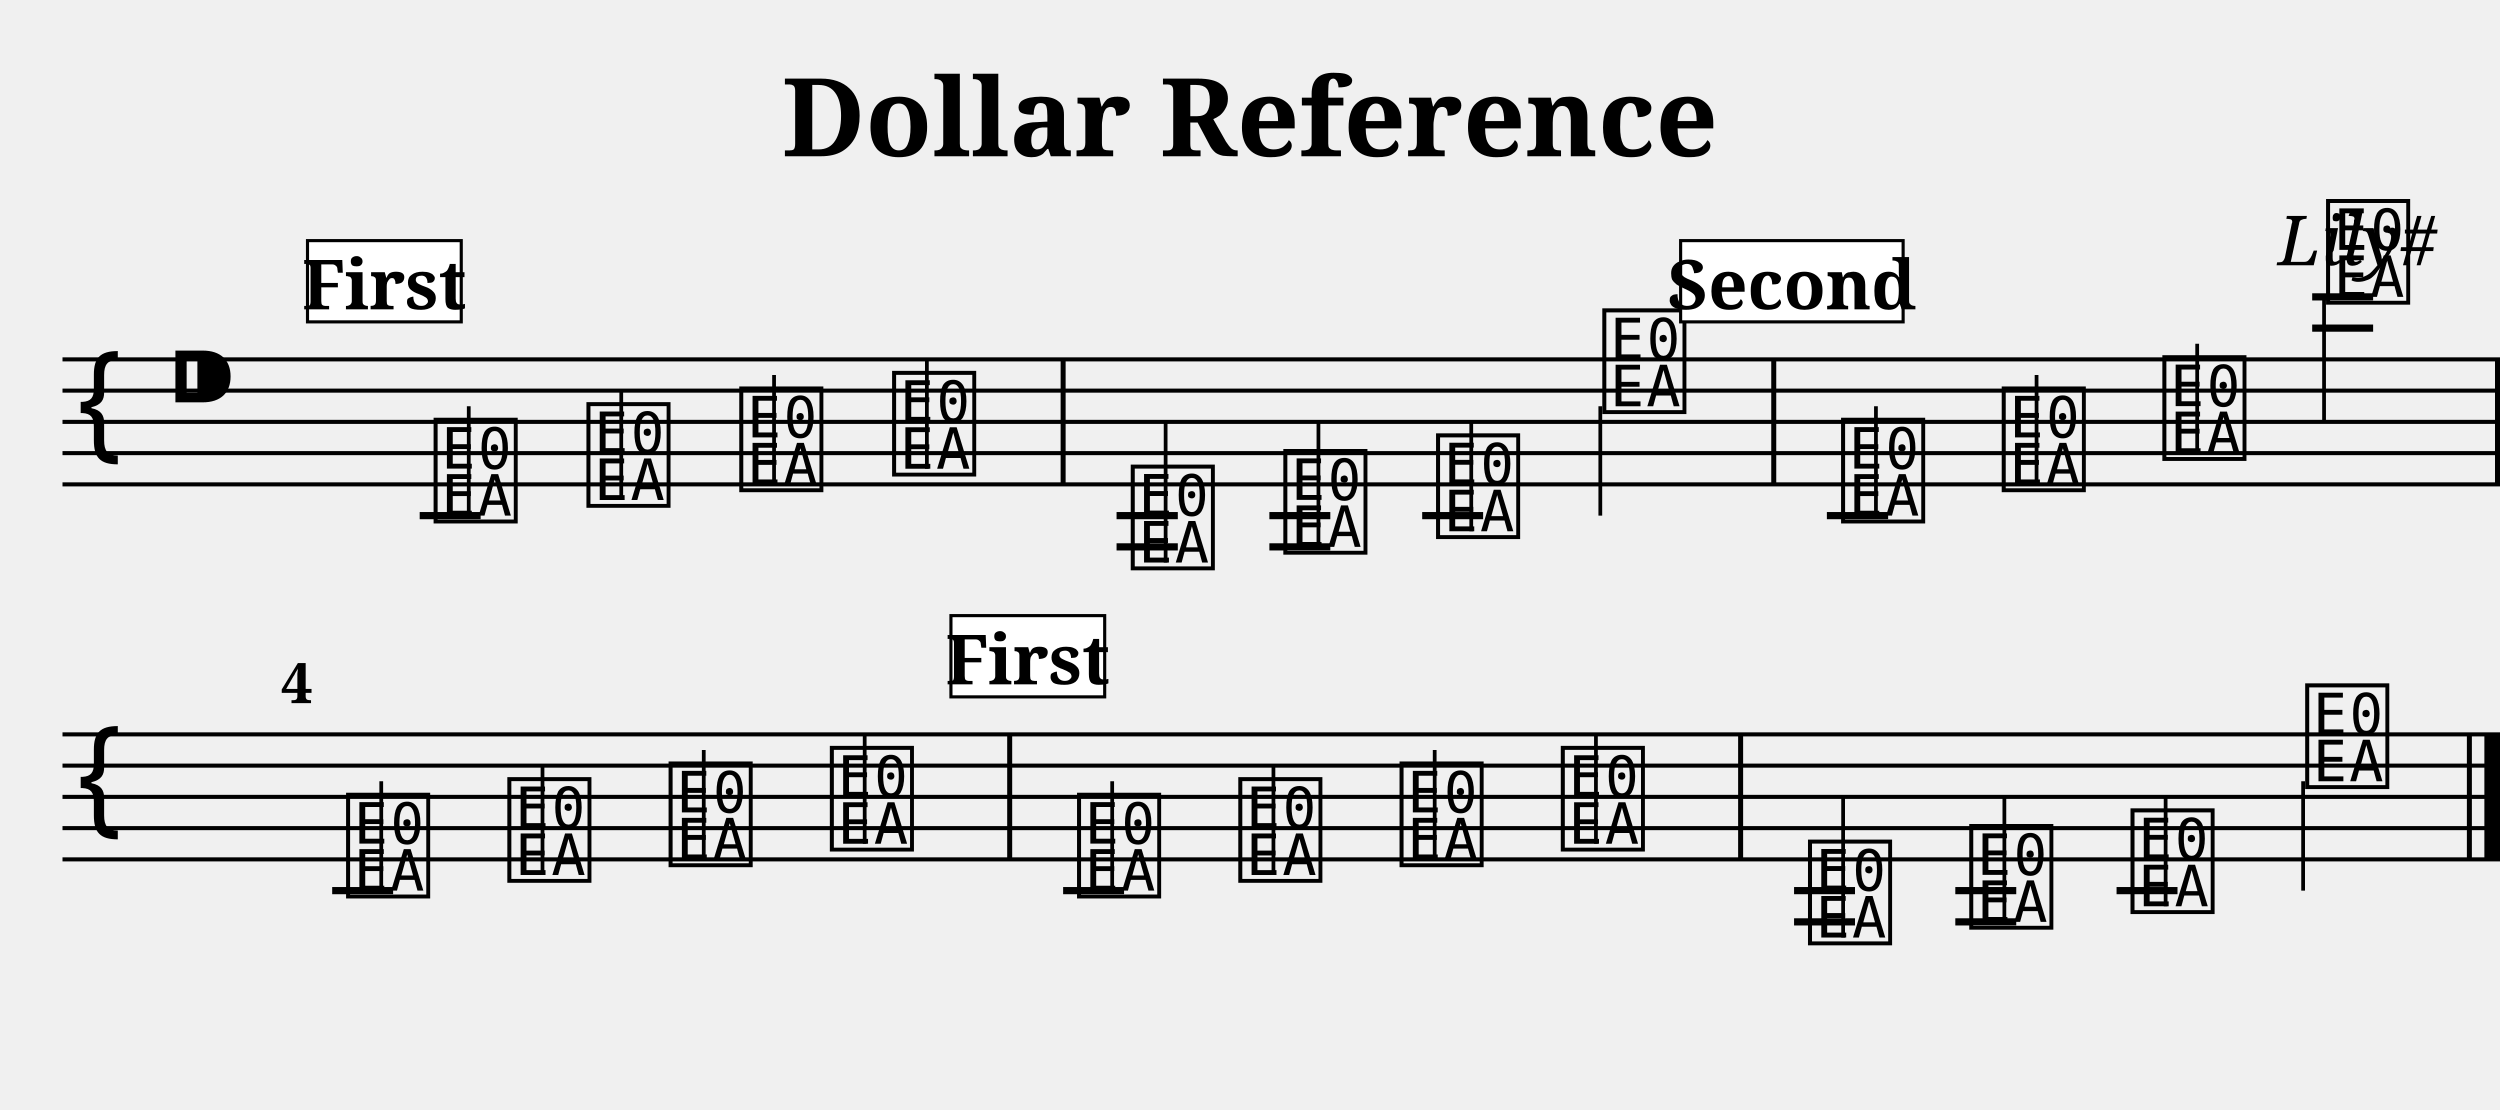
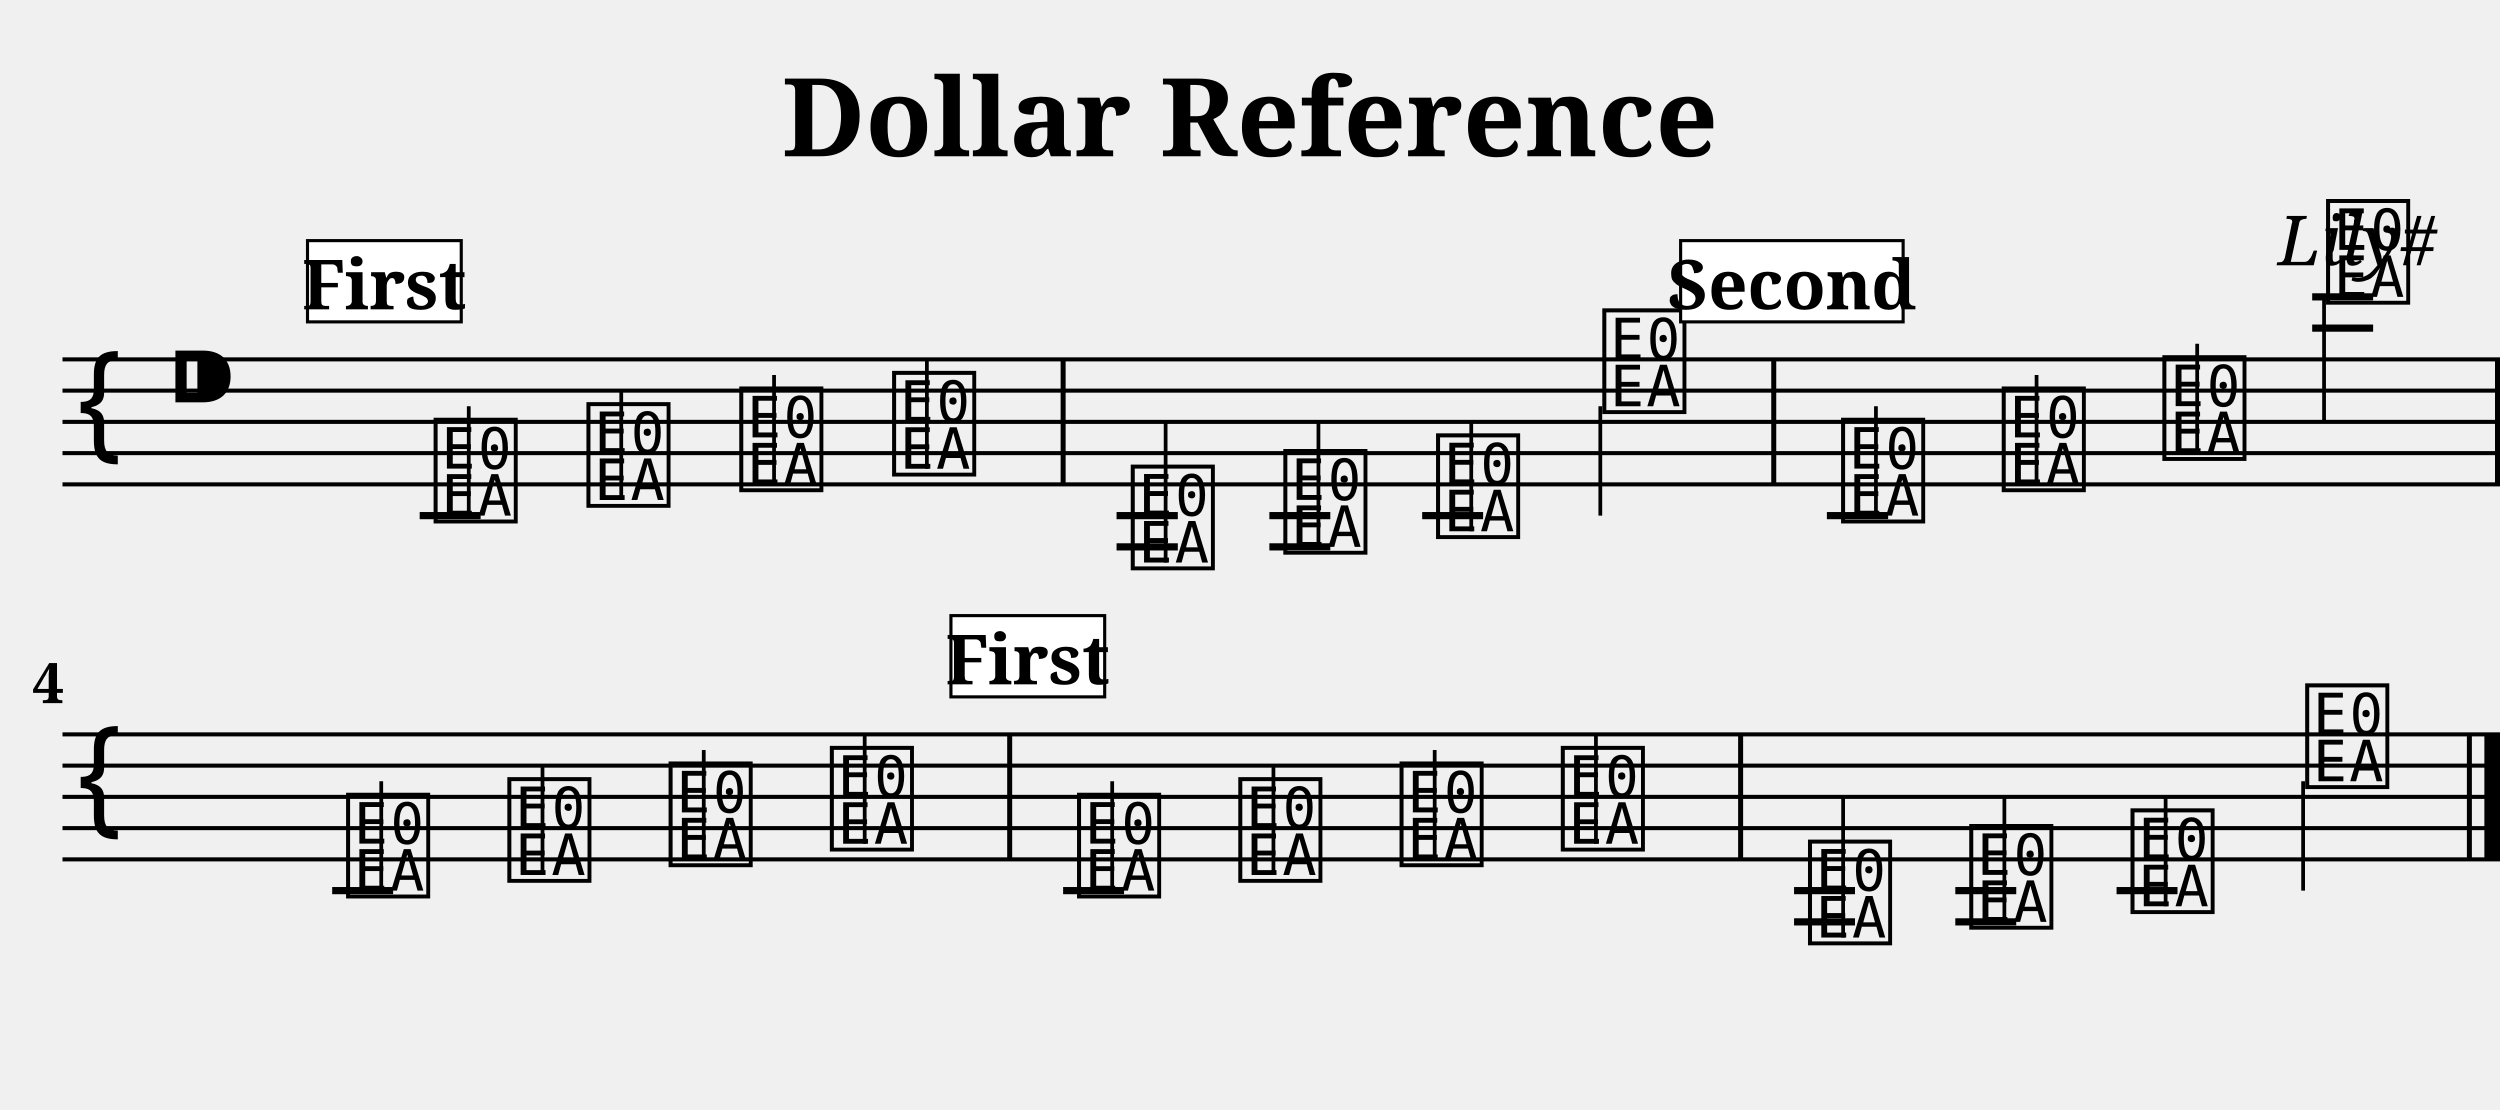
<svg xmlns="http://www.w3.org/2000/svg" width="800.0" height="355.0" viewBox="0 0 80.00 35.50">
  <style>
  @font-face { font-family: 'Emmentaler'; src: local('Emmentaler'); }
  .music { font-family: 'Emmentaler', serif; }
</style>
  <text x="40.00" y="5.00" font-size="3.49" font-family="serif" font-weight="bold" text-anchor="middle">Dollar Reference</text>
  <text x="78.00" y="8.49" font-size="2.20" font-family="serif" font-style="italic" text-anchor="end">Lily#</text>
  <g transform="translate(2.00,0.00) scale(1,1)">
    <line x1="0.00" y1="11.50" x2="78.00" y2="11.50" stroke="#000000" stroke-width="0.130" />
    <line x1="0.00" y1="12.50" x2="78.00" y2="12.50" stroke="#000000" stroke-width="0.130" />
    <line x1="0.00" y1="13.50" x2="78.00" y2="13.50" stroke="#000000" stroke-width="0.130" />
    <line x1="0.00" y1="14.50" x2="78.00" y2="14.50" stroke="#000000" stroke-width="0.130" />
    <line x1="0.00" y1="15.50" x2="78.00" y2="15.50" stroke="#000000" stroke-width="0.130" />
    <text class="music" x="0.30" y="14.50" font-size="4.00"></text>
    <text class="music" x="3.30" y="13.50" font-size="4.00"></text>
    <text class="music" x="11.75" y="16.50" font-size="4.00" data-pos="206"></text>
    <line x1="13.00" y1="16.50" x2="13.00" y2="13.00" stroke="#000000" stroke-width="0.120" />
    <text class="music" x="16.64" y="16.00" font-size="4.00" data-pos="209"></text>
    <line x1="17.88" y1="16.00" x2="17.88" y2="12.50" stroke="#000000" stroke-width="0.120" />
    <text class="music" x="21.53" y="15.50" font-size="4.00" data-pos="211"></text>
    <line x1="22.77" y1="15.50" x2="22.77" y2="12.00" stroke="#000000" stroke-width="0.120" />
    <text class="music" x="26.42" y="15.00" font-size="4.00" data-pos="213"></text>
    <line x1="27.66" y1="15.00" x2="27.66" y2="11.50" stroke="#000000" stroke-width="0.120" />
    <text class="music" x="34.06" y="18.00" font-size="4.00" data-pos="235"></text>
    <line x1="35.30" y1="18.00" x2="35.30" y2="13.50" stroke="#000000" stroke-width="0.120" />
    <text class="music" x="38.94" y="17.50" font-size="4.00" data-pos="238"></text>
    <line x1="40.19" y1="17.50" x2="40.19" y2="13.50" stroke="#000000" stroke-width="0.120" />
    <text class="music" x="43.83" y="17.00" font-size="4.00" data-pos="240"></text>
    <line x1="45.08" y1="17.00" x2="45.08" y2="13.50" stroke="#000000" stroke-width="0.120" />
    <text class="music" x="49.15" y="13.00" font-size="4.00" data-pos="242"></text>
    <line x1="49.21" y1="13.00" x2="49.21" y2="16.50" stroke="#000000" stroke-width="0.120" />
    <text class="music" x="56.79" y="16.50" font-size="4.00" data-pos="265"></text>
    <line x1="58.03" y1="16.50" x2="58.03" y2="13.00" stroke="#000000" stroke-width="0.120" />
    <text class="music" x="61.93" y="15.50" font-size="4.00" data-pos="268"></text>
    <line x1="63.17" y1="15.50" x2="63.17" y2="12.00" stroke="#000000" stroke-width="0.120" />
    <text class="music" x="67.07" y="14.50" font-size="4.00" data-pos="270"></text>
    <line x1="68.31" y1="14.50" x2="68.31" y2="11.00" stroke="#000000" stroke-width="0.120" />
    <text class="music" x="72.31" y="9.50" font-size="4.00" data-pos="272"></text>
    <line x1="72.37" y1="9.50" x2="72.37" y2="13.50" stroke="#000000" stroke-width="0.120" />
    <line x1="11.43" y1="16.50" x2="13.38" y2="16.50" stroke="#000000" stroke-width="0.230" />
    <line x1="33.73" y1="16.50" x2="35.69" y2="16.50" stroke="#000000" stroke-width="0.230" />
    <line x1="33.73" y1="17.50" x2="35.69" y2="17.50" stroke="#000000" stroke-width="0.230" />
    <line x1="38.62" y1="16.50" x2="40.57" y2="16.50" stroke="#000000" stroke-width="0.230" />
    <line x1="38.62" y1="17.50" x2="40.57" y2="17.50" stroke="#000000" stroke-width="0.230" />
    <line x1="43.51" y1="16.50" x2="45.46" y2="16.50" stroke="#000000" stroke-width="0.230" />
    <line x1="56.46" y1="16.50" x2="58.42" y2="16.50" stroke="#000000" stroke-width="0.230" />
    <line x1="71.99" y1="10.50" x2="73.94" y2="10.50" stroke="#000000" stroke-width="0.230" />
    <line x1="71.99" y1="9.50" x2="73.94" y2="9.50" stroke="#000000" stroke-width="0.230" />
    <rect x="31.94" y="11.50" width="0.16" height="4.00" fill="#000000" />
    <rect x="54.68" y="11.50" width="0.16" height="4.00" fill="#000000" />
    <rect x="77.84" y="11.50" width="0.16" height="4.00" fill="#000000" />
    <line x1="0.00" y1="23.50" x2="78.00" y2="23.50" stroke="#000000" stroke-width="0.130" />
    <line x1="0.00" y1="24.50" x2="78.00" y2="24.50" stroke="#000000" stroke-width="0.130" />
    <line x1="0.00" y1="25.50" x2="78.00" y2="25.50" stroke="#000000" stroke-width="0.130" />
    <line x1="0.00" y1="26.50" x2="78.00" y2="26.50" stroke="#000000" stroke-width="0.130" />
    <line x1="0.00" y1="27.50" x2="78.00" y2="27.50" stroke="#000000" stroke-width="0.130" />
    <text class="music" x="0.30" y="26.50" font-size="4.00"></text>
    <text class="music" x="8.95" y="28.50" font-size="4.00" data-pos="206"></text>
    <line x1="10.20" y1="28.50" x2="10.20" y2="25.00" stroke="#000000" stroke-width="0.120" />
    <text class="music" x="14.11" y="28.00" font-size="4.00" data-pos="209"></text>
    <line x1="15.36" y1="28.00" x2="15.36" y2="24.50" stroke="#000000" stroke-width="0.120" />
    <text class="music" x="19.27" y="27.50" font-size="4.00" data-pos="211"></text>
    <line x1="20.52" y1="27.50" x2="20.52" y2="24.00" stroke="#000000" stroke-width="0.120" />
    <text class="music" x="24.43" y="27.00" font-size="4.00" data-pos="213"></text>
    <line x1="25.67" y1="27.00" x2="25.67" y2="23.50" stroke="#000000" stroke-width="0.120" />
    <text class="music" x="32.34" y="28.50" font-size="4.00" data-pos="206"></text>
    <line x1="33.59" y1="28.50" x2="33.59" y2="25.00" stroke="#000000" stroke-width="0.120" />
    <text class="music" x="37.50" y="28.00" font-size="4.00" data-pos="209"></text>
    <line x1="38.75" y1="28.00" x2="38.75" y2="24.50" stroke="#000000" stroke-width="0.120" />
    <text class="music" x="42.66" y="27.50" font-size="4.00" data-pos="211"></text>
    <line x1="43.91" y1="27.50" x2="43.91" y2="24.00" stroke="#000000" stroke-width="0.120" />
    <text class="music" x="47.82" y="27.00" font-size="4.00" data-pos="213"></text>
    <line x1="49.07" y1="27.00" x2="49.07" y2="23.50" stroke="#000000" stroke-width="0.120" />
    <text class="music" x="55.73" y="30.00" font-size="4.00" data-pos="235"></text>
    <line x1="56.98" y1="30.00" x2="56.98" y2="25.50" stroke="#000000" stroke-width="0.120" />
    <text class="music" x="60.89" y="29.50" font-size="4.00" data-pos="238"></text>
    <line x1="62.14" y1="29.50" x2="62.14" y2="25.50" stroke="#000000" stroke-width="0.120" />
    <text class="music" x="66.05" y="29.00" font-size="4.00" data-pos="240"></text>
    <line x1="67.30" y1="29.00" x2="67.30" y2="25.50" stroke="#000000" stroke-width="0.120" />
    <text class="music" x="71.64" y="25.00" font-size="4.00" data-pos="242"></text>
    <line x1="71.70" y1="25.00" x2="71.70" y2="28.50" stroke="#000000" stroke-width="0.120" />
    <line x1="8.63" y1="28.50" x2="10.58" y2="28.50" stroke="#000000" stroke-width="0.230" />
    <line x1="32.02" y1="28.50" x2="33.97" y2="28.50" stroke="#000000" stroke-width="0.230" />
    <line x1="55.41" y1="28.50" x2="57.36" y2="28.50" stroke="#000000" stroke-width="0.230" />
    <line x1="55.41" y1="29.50" x2="57.36" y2="29.50" stroke="#000000" stroke-width="0.230" />
    <line x1="60.57" y1="28.50" x2="62.52" y2="28.50" stroke="#000000" stroke-width="0.230" />
    <line x1="60.57" y1="29.50" x2="62.52" y2="29.50" stroke="#000000" stroke-width="0.230" />
    <line x1="65.73" y1="28.50" x2="67.68" y2="28.50" stroke="#000000" stroke-width="0.230" />
    <rect x="30.23" y="23.50" width="0.16" height="4.00" fill="#000000" />
    <rect x="53.62" y="23.50" width="0.16" height="4.00" fill="#000000" />
    <rect x="76.94" y="23.50" width="0.16" height="4.00" fill="#000000" />
    <rect x="77.50" y="23.50" width="0.50" height="4.00" fill="#000000" />
-     <text x="7.00" y="22.50" font-size="1.80" font-family="serif" font-weight="bold" fill="#000000">4</text>
+     <text x="0.05" y="22.50" font-size="1.80" font-family="serif" font-weight="bold" text-anchor="end" fill="#000000">4</text>
    <rect x="7.84" y="7.70" width="4.92" height="2.60" fill="#FFFFFF" stroke="#000000" stroke-width="0.100" data-pos="0" />
    <text x="10.30" y="9.90" font-size="2.20" font-family="serif" font-weight="bold" text-anchor="middle" fill="#000000" data-pos="0">First</text>
    <rect x="51.78" y="7.70" width="7.12" height="2.60" fill="#FFFFFF" stroke="#000000" stroke-width="0.100" data-pos="243" />
    <text x="55.34" y="9.90" font-size="2.20" font-family="serif" font-weight="bold" text-anchor="middle" fill="#000000" data-pos="243">Second</text>
    <rect x="28.43" y="19.70" width="4.92" height="2.60" fill="#FFFFFF" stroke="#000000" stroke-width="0.100" data-pos="214" />
    <text x="30.89" y="21.90" font-size="2.20" font-family="serif" font-weight="bold" text-anchor="middle" fill="#000000" data-pos="214">First</text>
  </g>
</svg>
